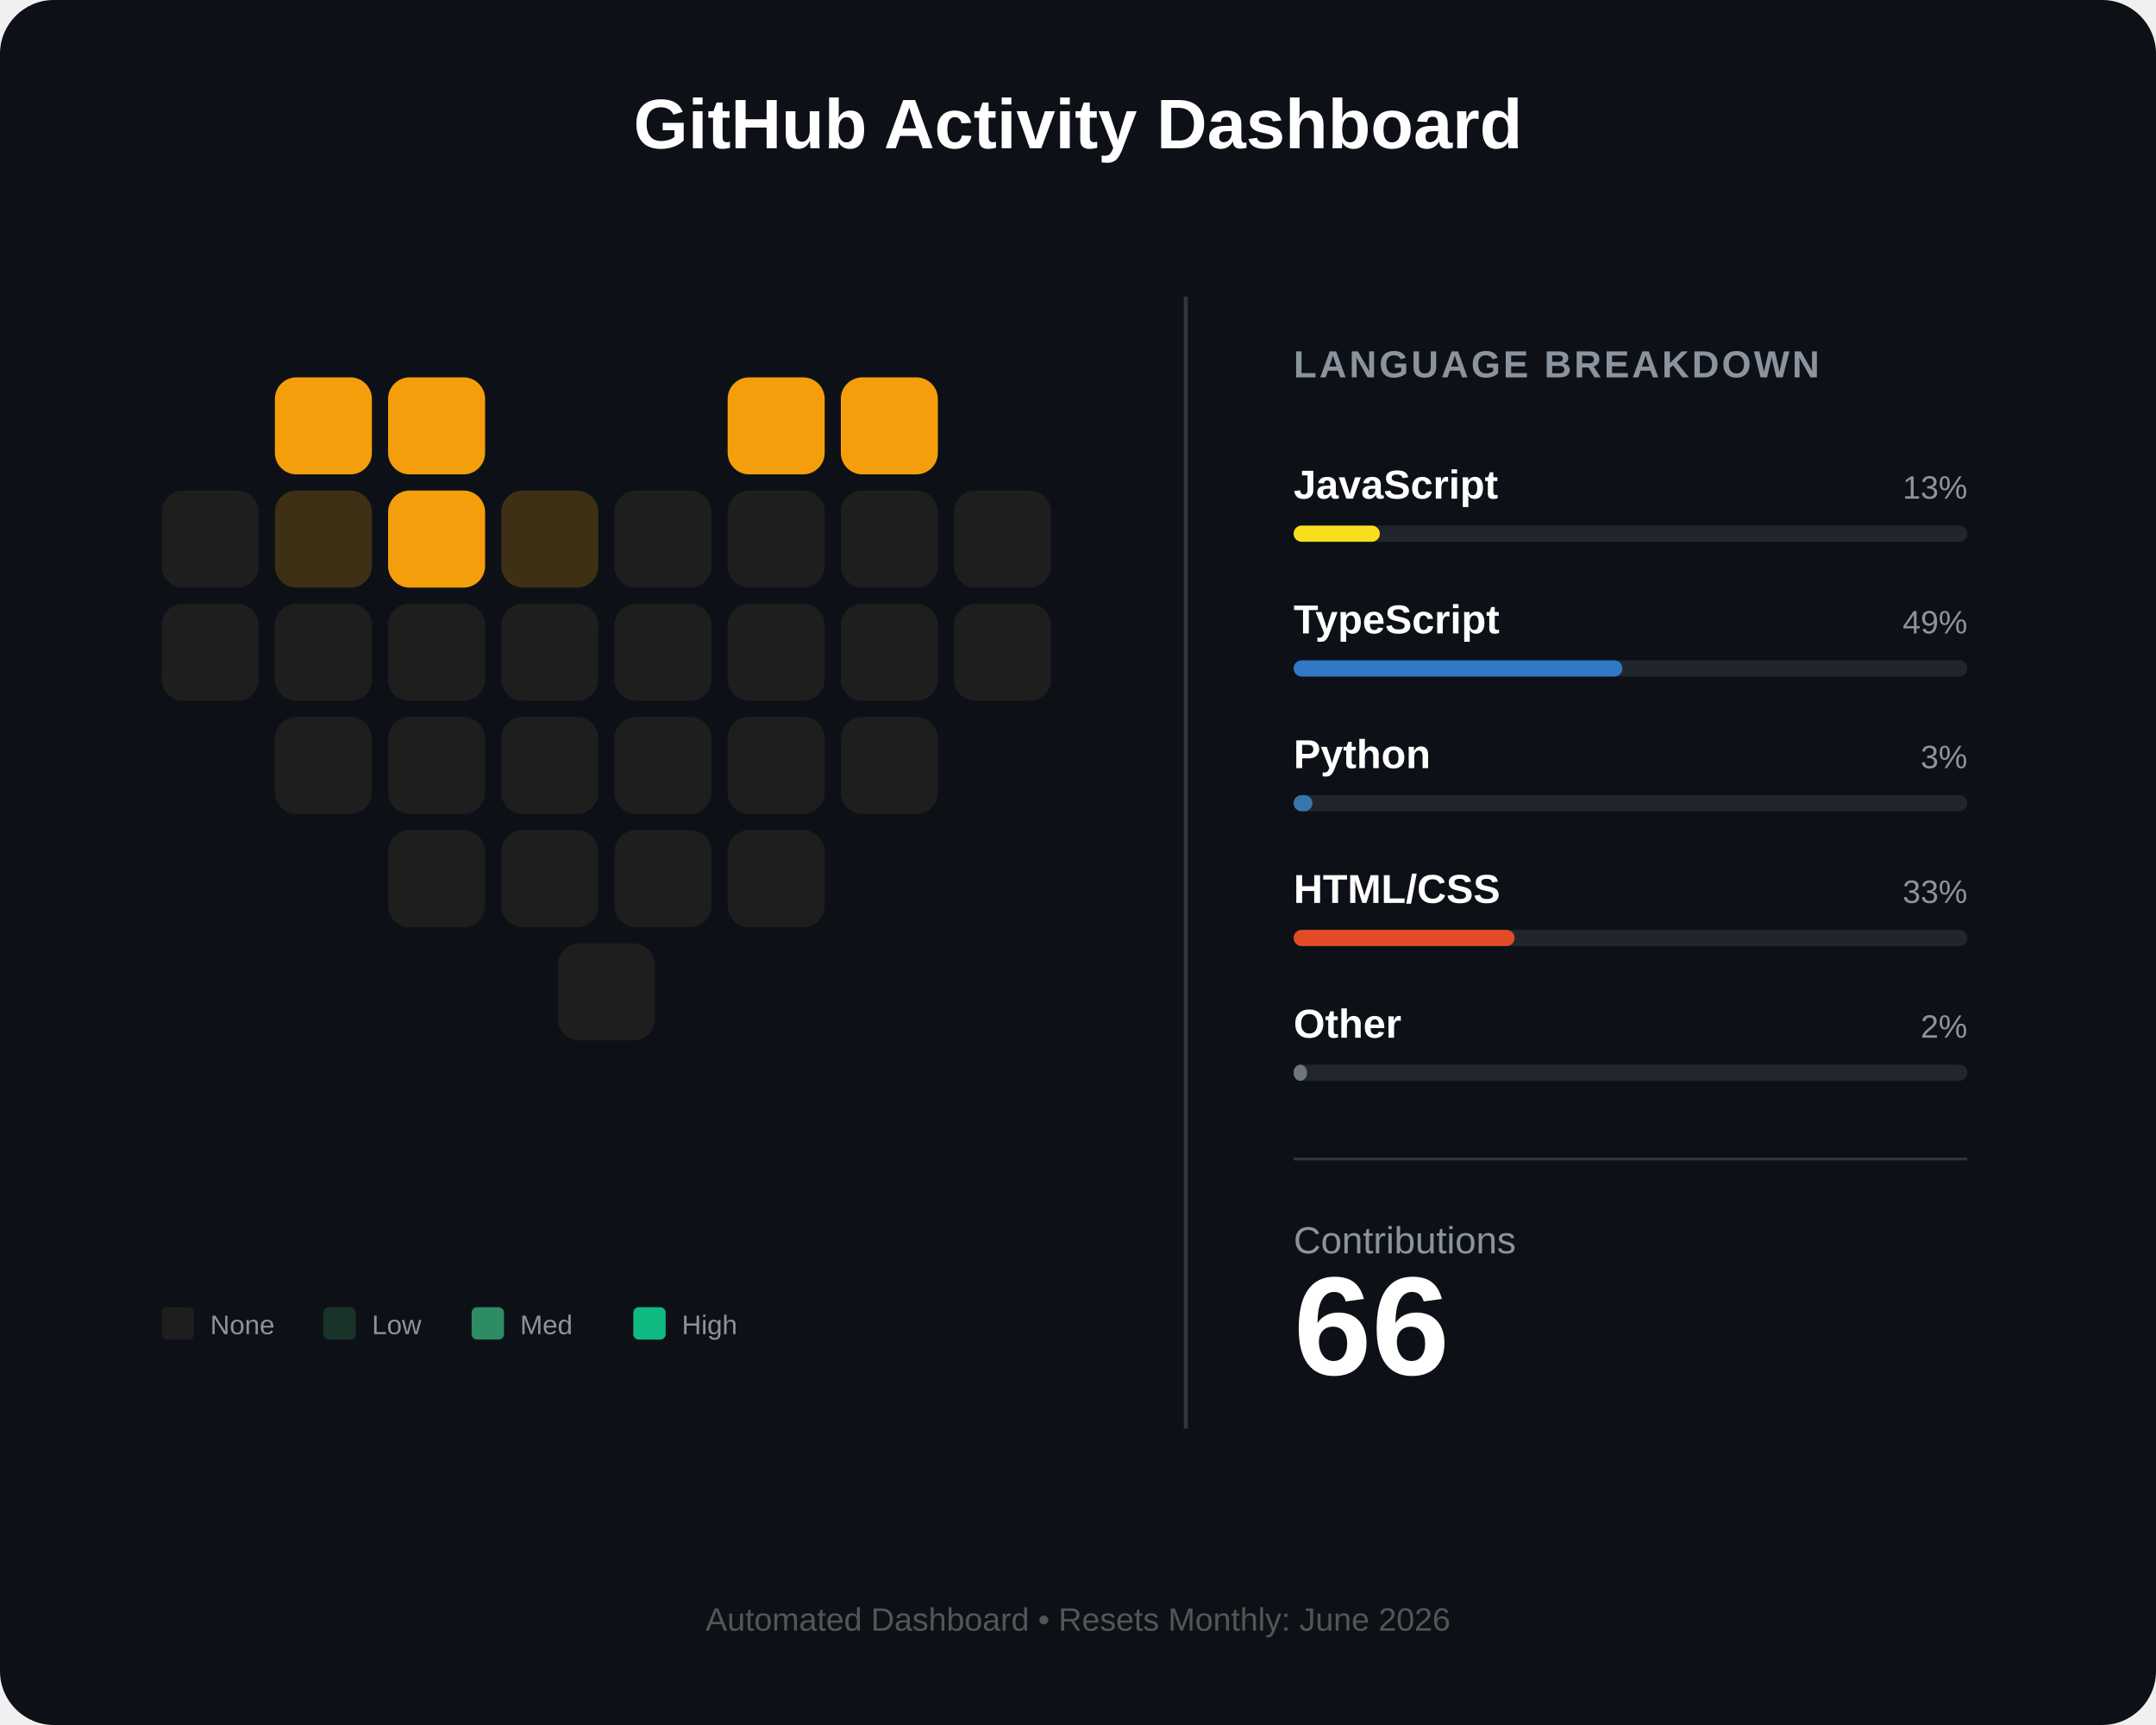
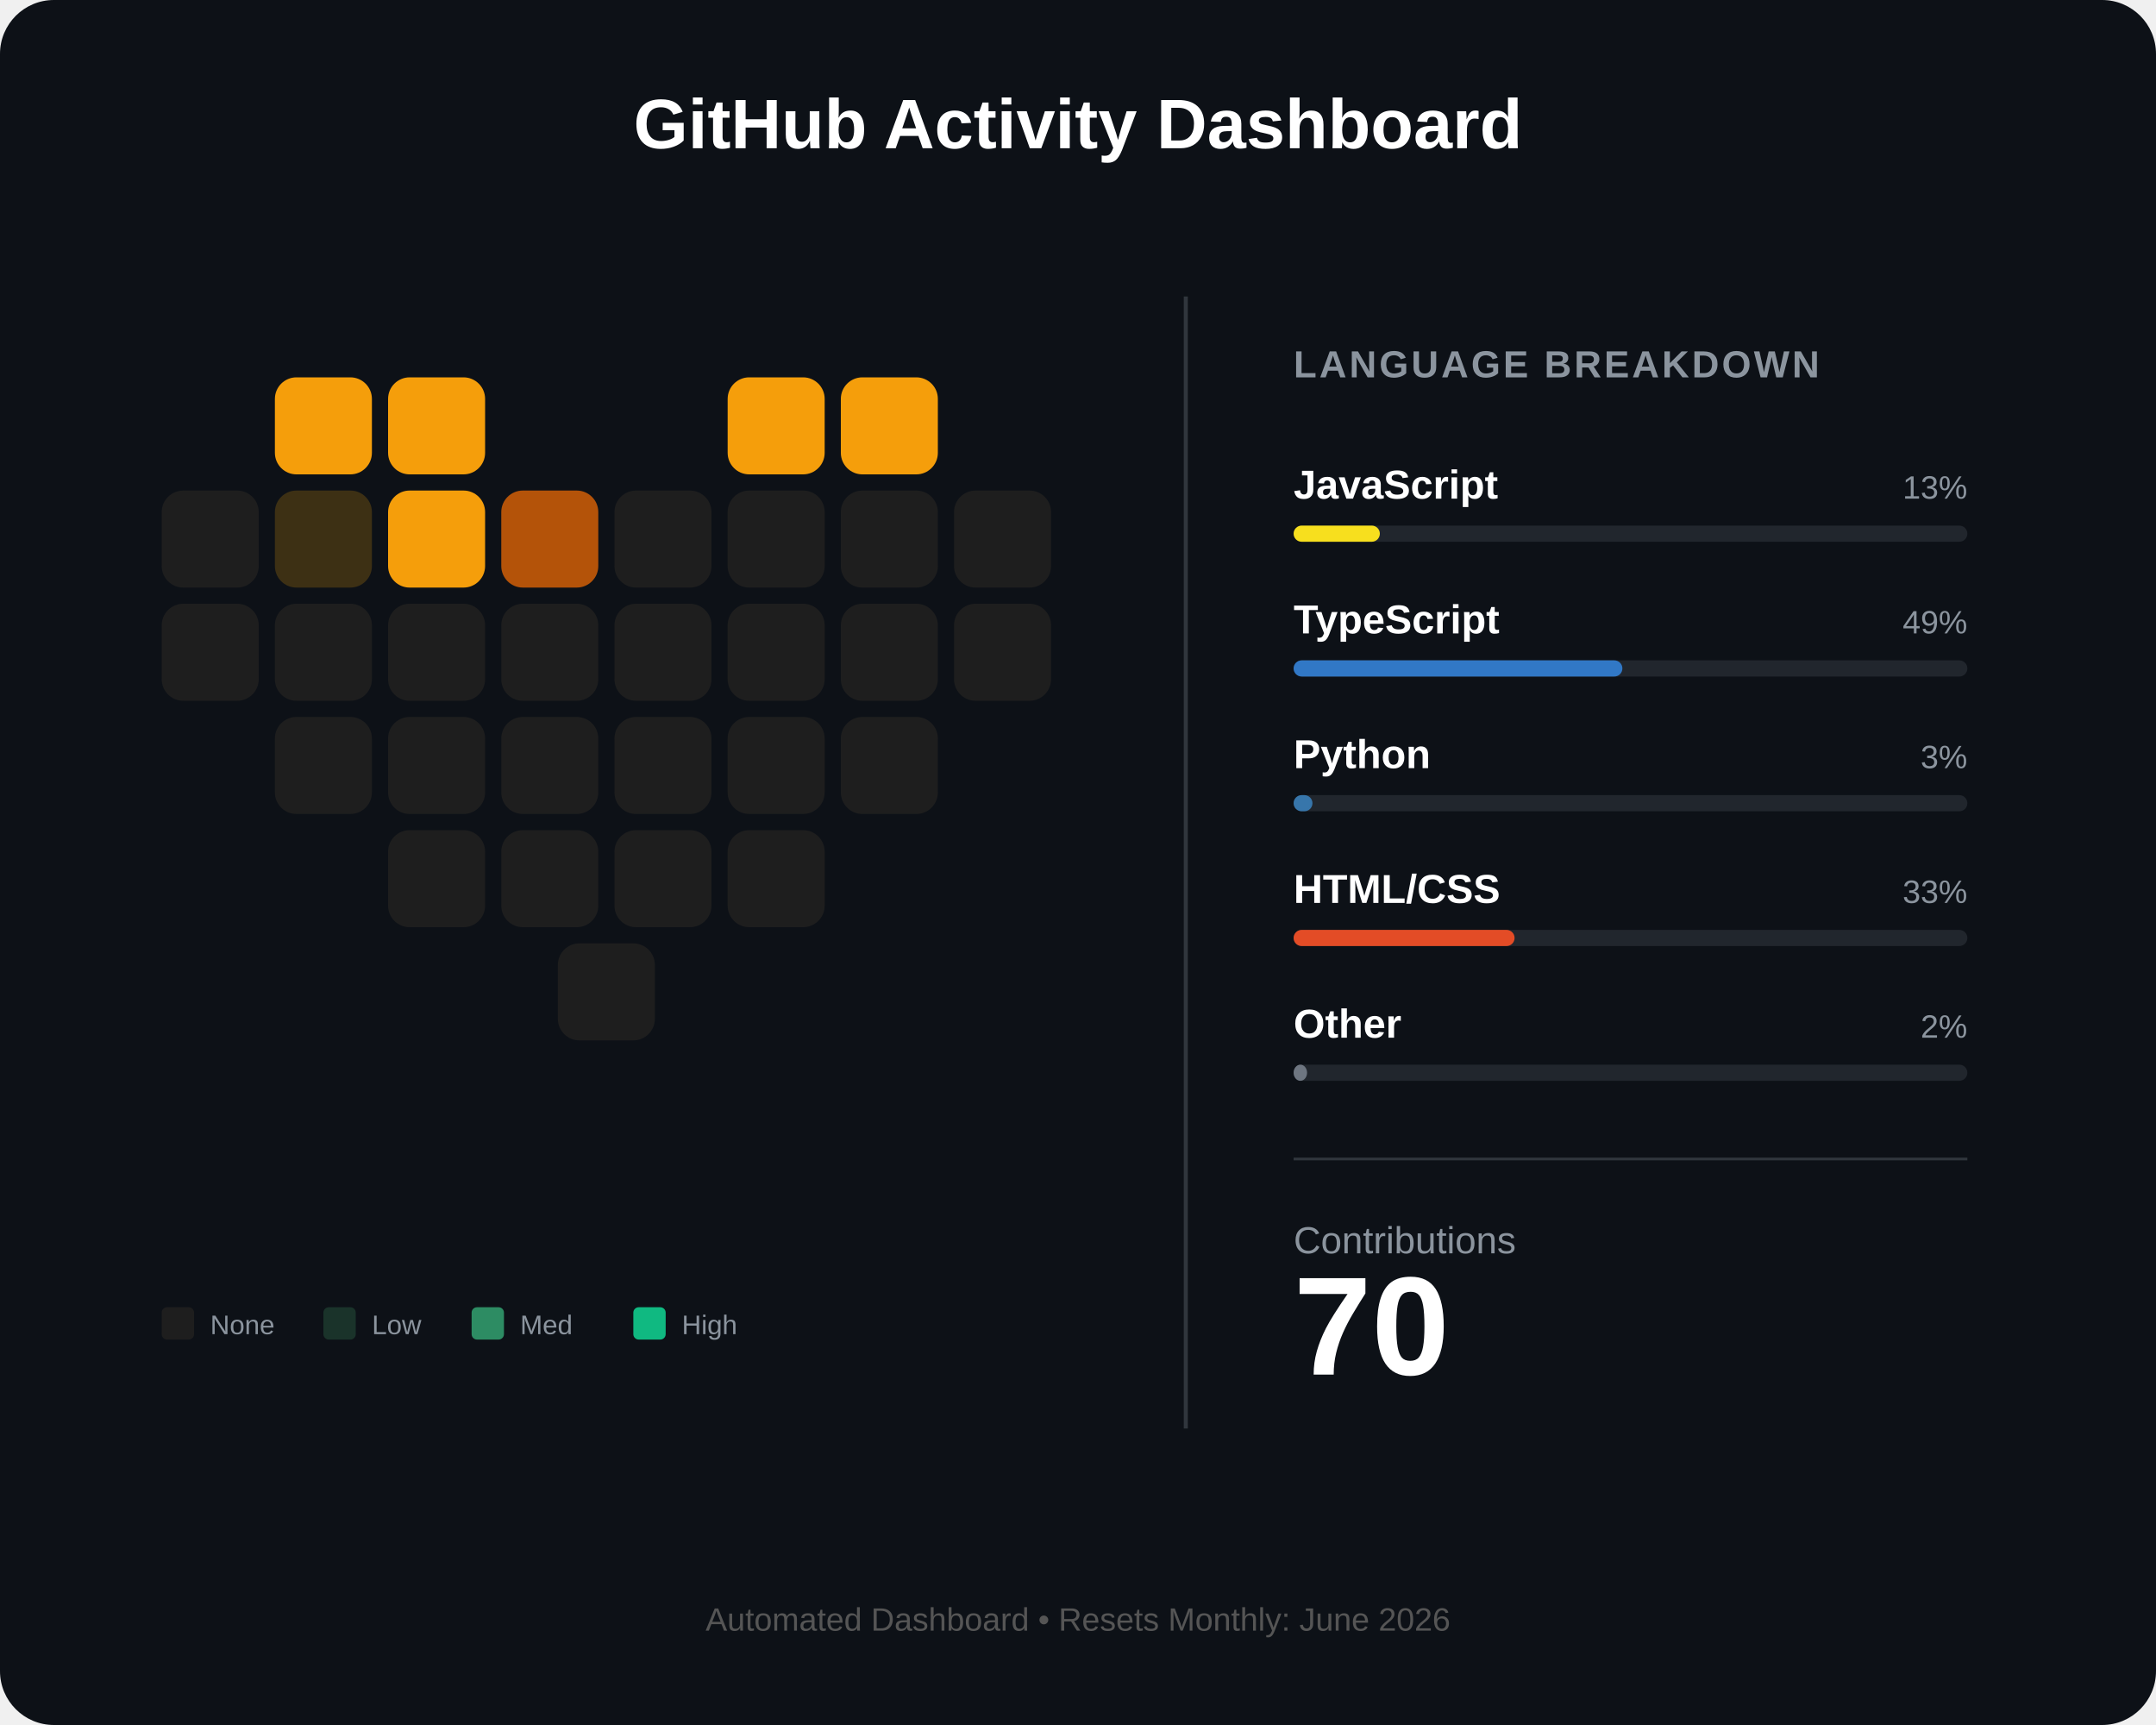
<svg xmlns="http://www.w3.org/2000/svg" width="800" height="640" viewBox="0 0 800 640" fill="none">
  <rect width="800" height="640" rx="20" fill="#0d1117" />
  <text x="400" y="55" fill="white" font-family="Arial" font-size="26" font-weight="bold" text-anchor="middle">GitHub Activity Dashboard</text>
  <g id="heart-grid" transform="translate(60, 140)">
    <rect id="day_1" x="42" y="0" width="36" height="36" rx="8" fill="#f59e0b" />
    <rect id="day_2" x="84" y="0" width="36" height="36" rx="8" fill="#f59e0b" />
    <rect id="day_3" x="210" y="0" width="36" height="36" rx="8" fill="#f59e0b" />
    <rect id="day_4" x="252" y="0" width="36" height="36" rx="8" fill="#f59e0b" />
    <rect id="day_5" x="0" y="42" width="36" height="36" rx="8" fill="#1e1e1e" />
    <rect id="day_6" x="42" y="42" width="36" height="36" rx="8" fill="#3d3014" />
    <rect id="day_7" x="84" y="42" width="36" height="36" rx="8" fill="#f59e0b" />
-     <rect id="day_8" x="126" y="42" width="36" height="36" rx="8" fill="#3d3014" />
+     <rect id="day_8" x="126" y="42" width="36" height="36" rx="8" fill="#b45309" />
    <rect id="day_9" x="168" y="42" width="36" height="36" rx="8" fill="#1e1e1e" />
    <rect id="day_10" x="210" y="42" width="36" height="36" rx="8" fill="#1e1e1e" />
    <rect id="day_11" x="252" y="42" width="36" height="36" rx="8" fill="#1e1e1e" />
    <rect id="day_12" x="294" y="42" width="36" height="36" rx="8" fill="#1e1e1e" />
    <rect id="day_13" x="0" y="84" width="36" height="36" rx="8" fill="#1e1e1e" />
    <rect id="day_14" x="42" y="84" width="36" height="36" rx="8" fill="#1e1e1e" />
    <rect id="day_15" x="84" y="84" width="36" height="36" rx="8" fill="#1e1e1e" />
    <rect id="day_16" x="126" y="84" width="36" height="36" rx="8" fill="#1e1e1e" />
    <rect id="day_17" x="168" y="84" width="36" height="36" rx="8" fill="#1e1e1e" />
    <rect id="day_18" x="210" y="84" width="36" height="36" rx="8" fill="#1e1e1e" />
    <rect id="day_19" x="252" y="84" width="36" height="36" rx="8" fill="#1e1e1e" />
    <rect id="day_20" x="294" y="84" width="36" height="36" rx="8" fill="#1e1e1e" />
    <rect id="day_21" x="42" y="126" width="36" height="36" rx="8" fill="#1e1e1e" />
    <rect id="day_22" x="84" y="126" width="36" height="36" rx="8" fill="#1e1e1e" />
    <rect id="day_23" x="126" y="126" width="36" height="36" rx="8" fill="#1e1e1e" />
    <rect id="day_24" x="168" y="126" width="36" height="36" rx="8" fill="#1e1e1e" />
    <rect id="day_25" x="210" y="126" width="36" height="36" rx="8" fill="#1e1e1e" />
    <rect id="day_26" x="252" y="126" width="36" height="36" rx="8" fill="#1e1e1e" />
    <rect id="day_27" x="84" y="168" width="36" height="36" rx="8" fill="#1e1e1e" />
    <rect id="day_28" x="126" y="168" width="36" height="36" rx="8" fill="#1e1e1e" />
    <rect id="day_29" x="168" y="168" width="36" height="36" rx="8" fill="#1e1e1e" />
    <rect id="day_30" x="210" y="168" width="36" height="36" rx="8" fill="#1e1e1e" />
    <rect id="day_31" x="147" y="210" width="36" height="36" rx="8" fill="#1e1e1e" />
  </g>
  <g transform="translate(60, 485)">
    <rect x="0" y="0" width="12" height="12" rx="2" fill="#1e1e1e" />
    <text x="18" y="10" fill="#8b949e" font-family="Arial" font-size="10">None</text>
    <rect x="60" y="0" width="12" height="12" rx="2" fill="#1a332a" />
    <text x="78" y="10" fill="#8b949e" font-family="Arial" font-size="10">Low</text>
    <rect x="115" y="0" width="12" height="12" rx="2" fill="#2d8c63" />
    <text x="133" y="10" fill="#8b949e" font-family="Arial" font-size="10">Med</text>
    <rect x="175" y="0" width="12" height="12" rx="2" fill="#10b981" />
    <text x="193" y="10" fill="#8b949e" font-family="Arial" font-size="10">High</text>
  </g>
  <line x1="440" y1="110" x2="440" y2="530" stroke="#30363d" stroke-width="1.5" />
  <g transform="translate(480, 140)">
    <text x="0" y="0" fill="#8b949e" font-family="Arial" font-size="14" font-weight="bold" letter-spacing="1">LANGUAGE BREAKDOWN</text>
    <g transform="translate(0, 45)">
      <text id="lang_1_name" x="0" y="0" fill="white" font-family="Arial" font-size="15" font-weight="bold">JavaScript</text>
      <text id="lang_1_percent" x="250" y="0" fill="#8b949e" font-family="Arial" font-size="12" text-anchor="end">13%</text>
      <rect x="0" y="10" width="250" height="6" rx="3" fill="#21262d" />
      <rect id="lang_1_bar" x="0" y="10" width="32" height="6" rx="3" fill="#f7df1e" />
    </g>
    <g transform="translate(0, 95)">
      <text id="lang_2_name" x="0" y="0" fill="white" font-family="Arial" font-size="15" font-weight="bold">TypeScript</text>
      <text id="lang_2_percent" x="250" y="0" fill="#8b949e" font-family="Arial" font-size="12" text-anchor="end">49%</text>
      <rect x="0" y="10" width="250" height="6" rx="3" fill="#21262d" />
      <rect id="lang_2_bar" x="0" y="10" width="122" height="6" rx="3" fill="#3178c6" />
    </g>
    <g transform="translate(0, 145)">
      <text id="lang_3_name" x="0" y="0" fill="white" font-family="Arial" font-size="15" font-weight="bold">Python</text>
      <text id="lang_3_percent" x="250" y="0" fill="#8b949e" font-family="Arial" font-size="12" text-anchor="end">3%</text>
      <rect x="0" y="10" width="250" height="6" rx="3" fill="#21262d" />
      <rect id="lang_3_bar" x="0" y="10" width="7" height="6" rx="3" fill="#3776ab" />
    </g>
    <g transform="translate(0, 195)">
      <text id="lang_4_name" x="0" y="0" fill="white" font-family="Arial" font-size="15" font-weight="bold">HTML/CSS</text>
      <text id="lang_4_percent" x="250" y="0" fill="#8b949e" font-family="Arial" font-size="12" text-anchor="end">33%</text>
      <rect x="0" y="10" width="250" height="6" rx="3" fill="#21262d" />
      <rect id="lang_4_bar" x="0" y="10" width="82" height="6" rx="3" fill="#e34c26" />
    </g>
    <g transform="translate(0, 245)">
      <text id="lang_5_name" x="0" y="0" fill="white" font-family="Arial" font-size="15" font-weight="bold">Other</text>
      <text id="lang_5_percent" x="250" y="0" fill="#8b949e" font-family="Arial" font-size="12" text-anchor="end">2%</text>
      <rect x="0" y="10" width="250" height="6" rx="3" fill="#21262d" />
      <rect id="lang_5_bar" x="0" y="10" width="5" height="6" rx="3" fill="#6e7681" />
    </g>
    <line x1="0" y1="290" x2="250" y2="290" stroke="#30363d" stroke-width="1" />
    <g transform="translate(0, 325)">
      <text x="0" y="0" fill="#8b949e" font-family="Arial" font-size="14">Contributions</text>
-       <text id="total_count" x="0" y="45" fill="white" font-family="Arial" font-size="52" font-weight="bold">66</text>
+       <text id="total_count" x="0" y="45" fill="white" font-family="Arial" font-size="52" font-weight="bold">70</text>
    </g>
  </g>
  <text id="footer_text" x="400" y="605" fill="#555" font-family="Arial" font-size="12" text-anchor="middle">Automated Dashboard • Resets Monthly: June 2026</text>
</svg>
